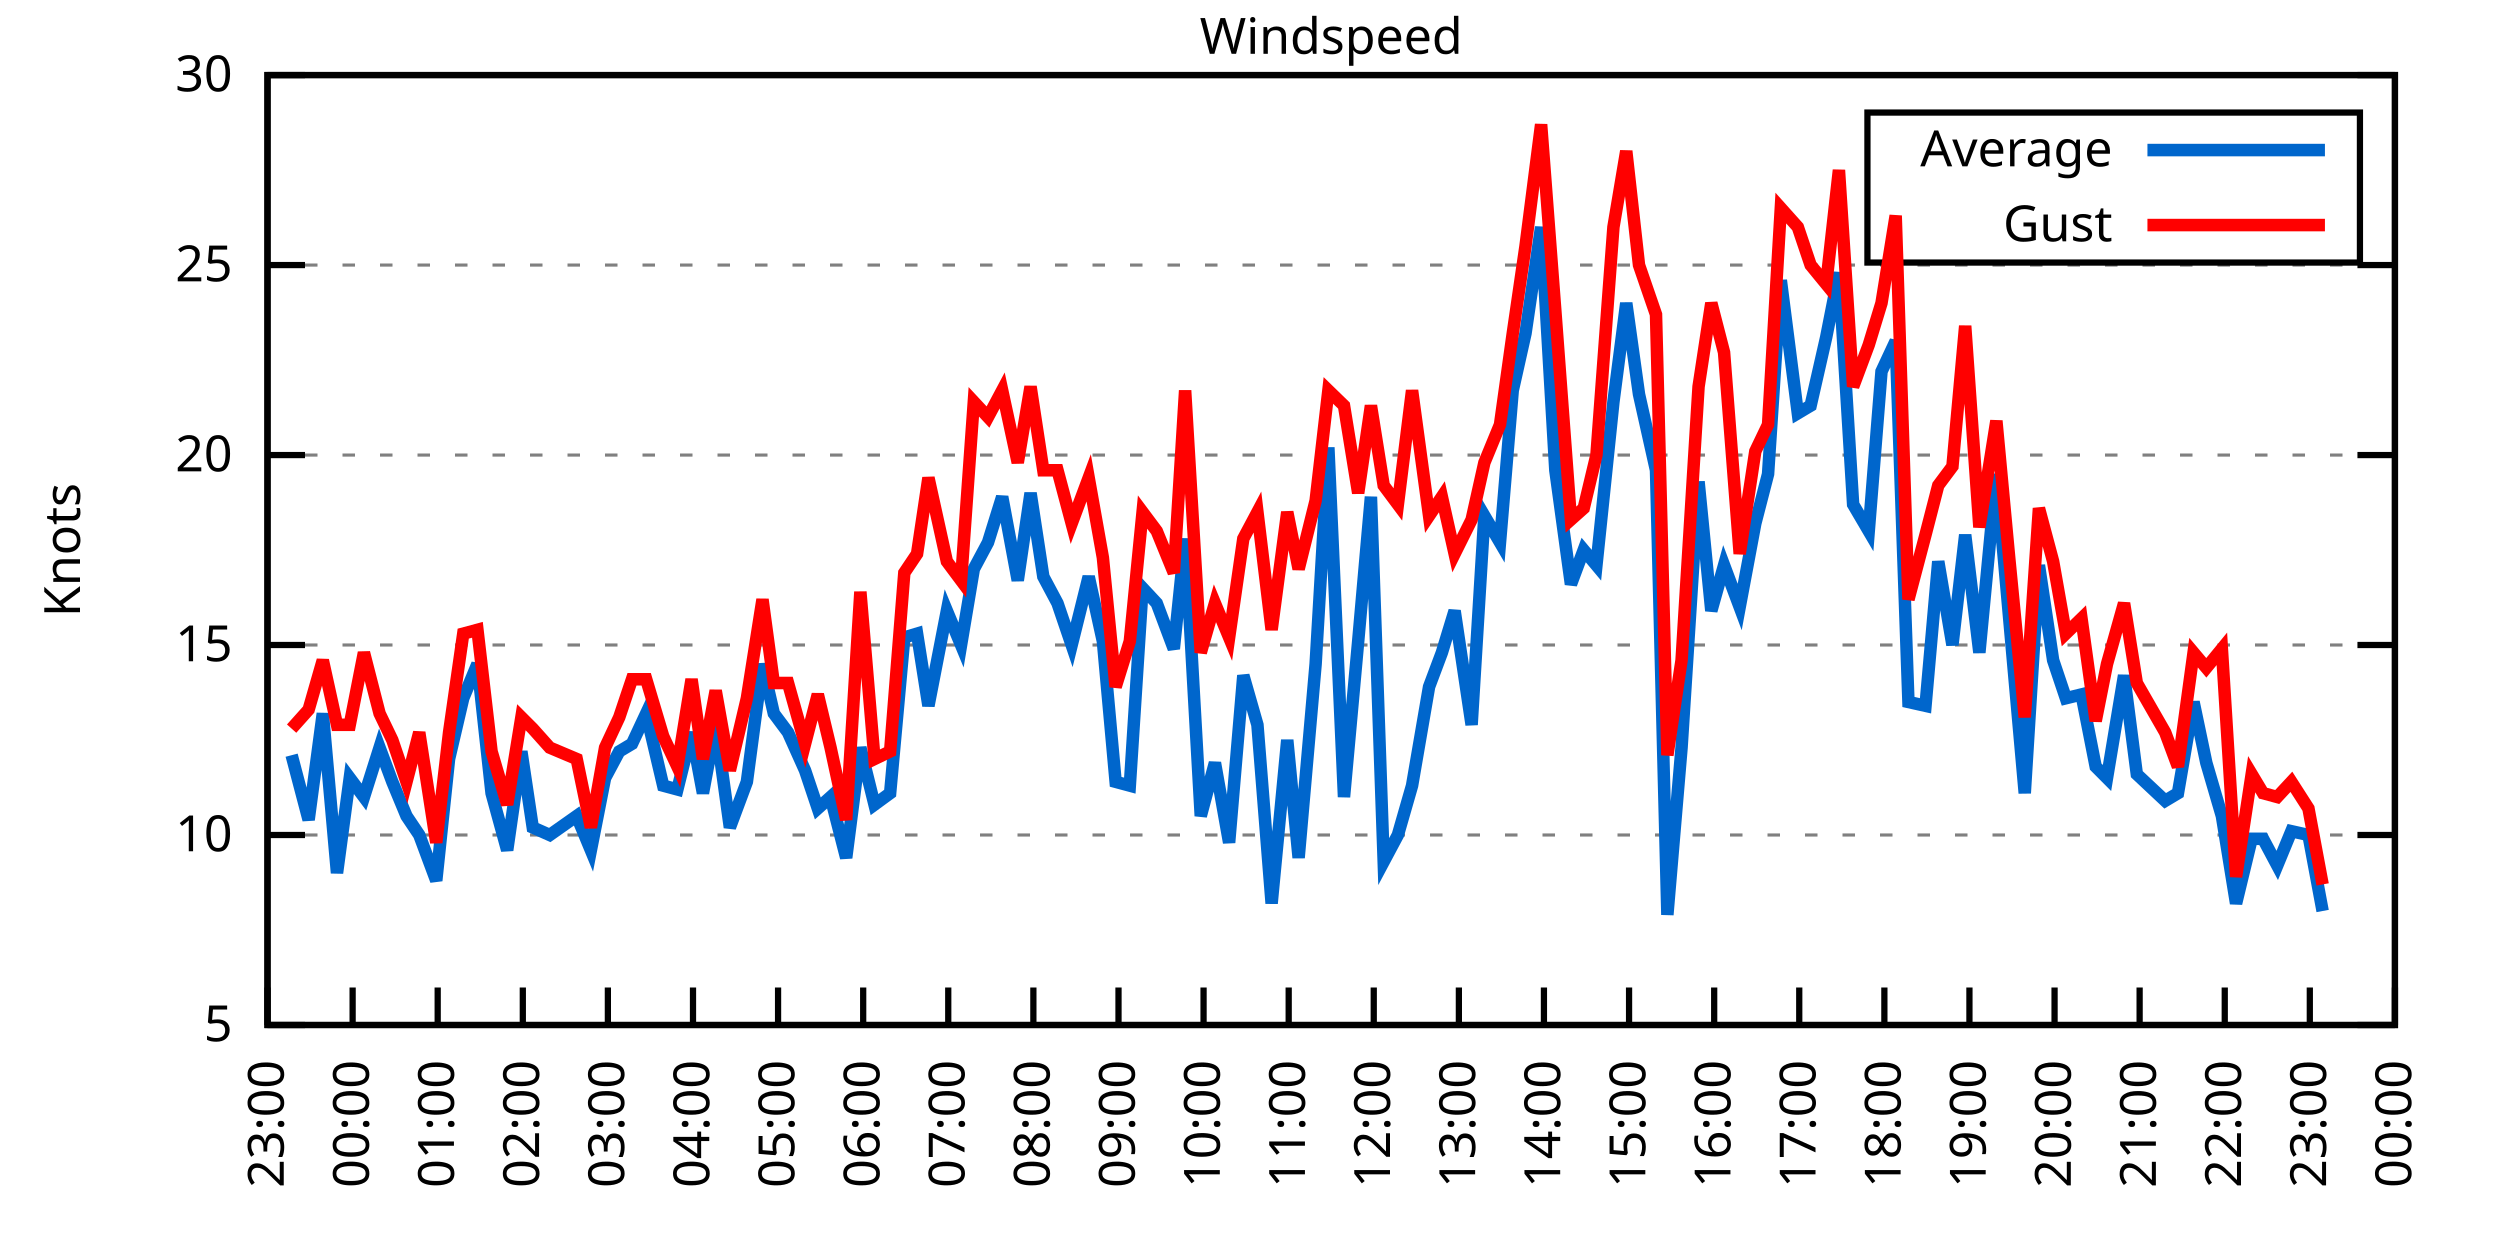
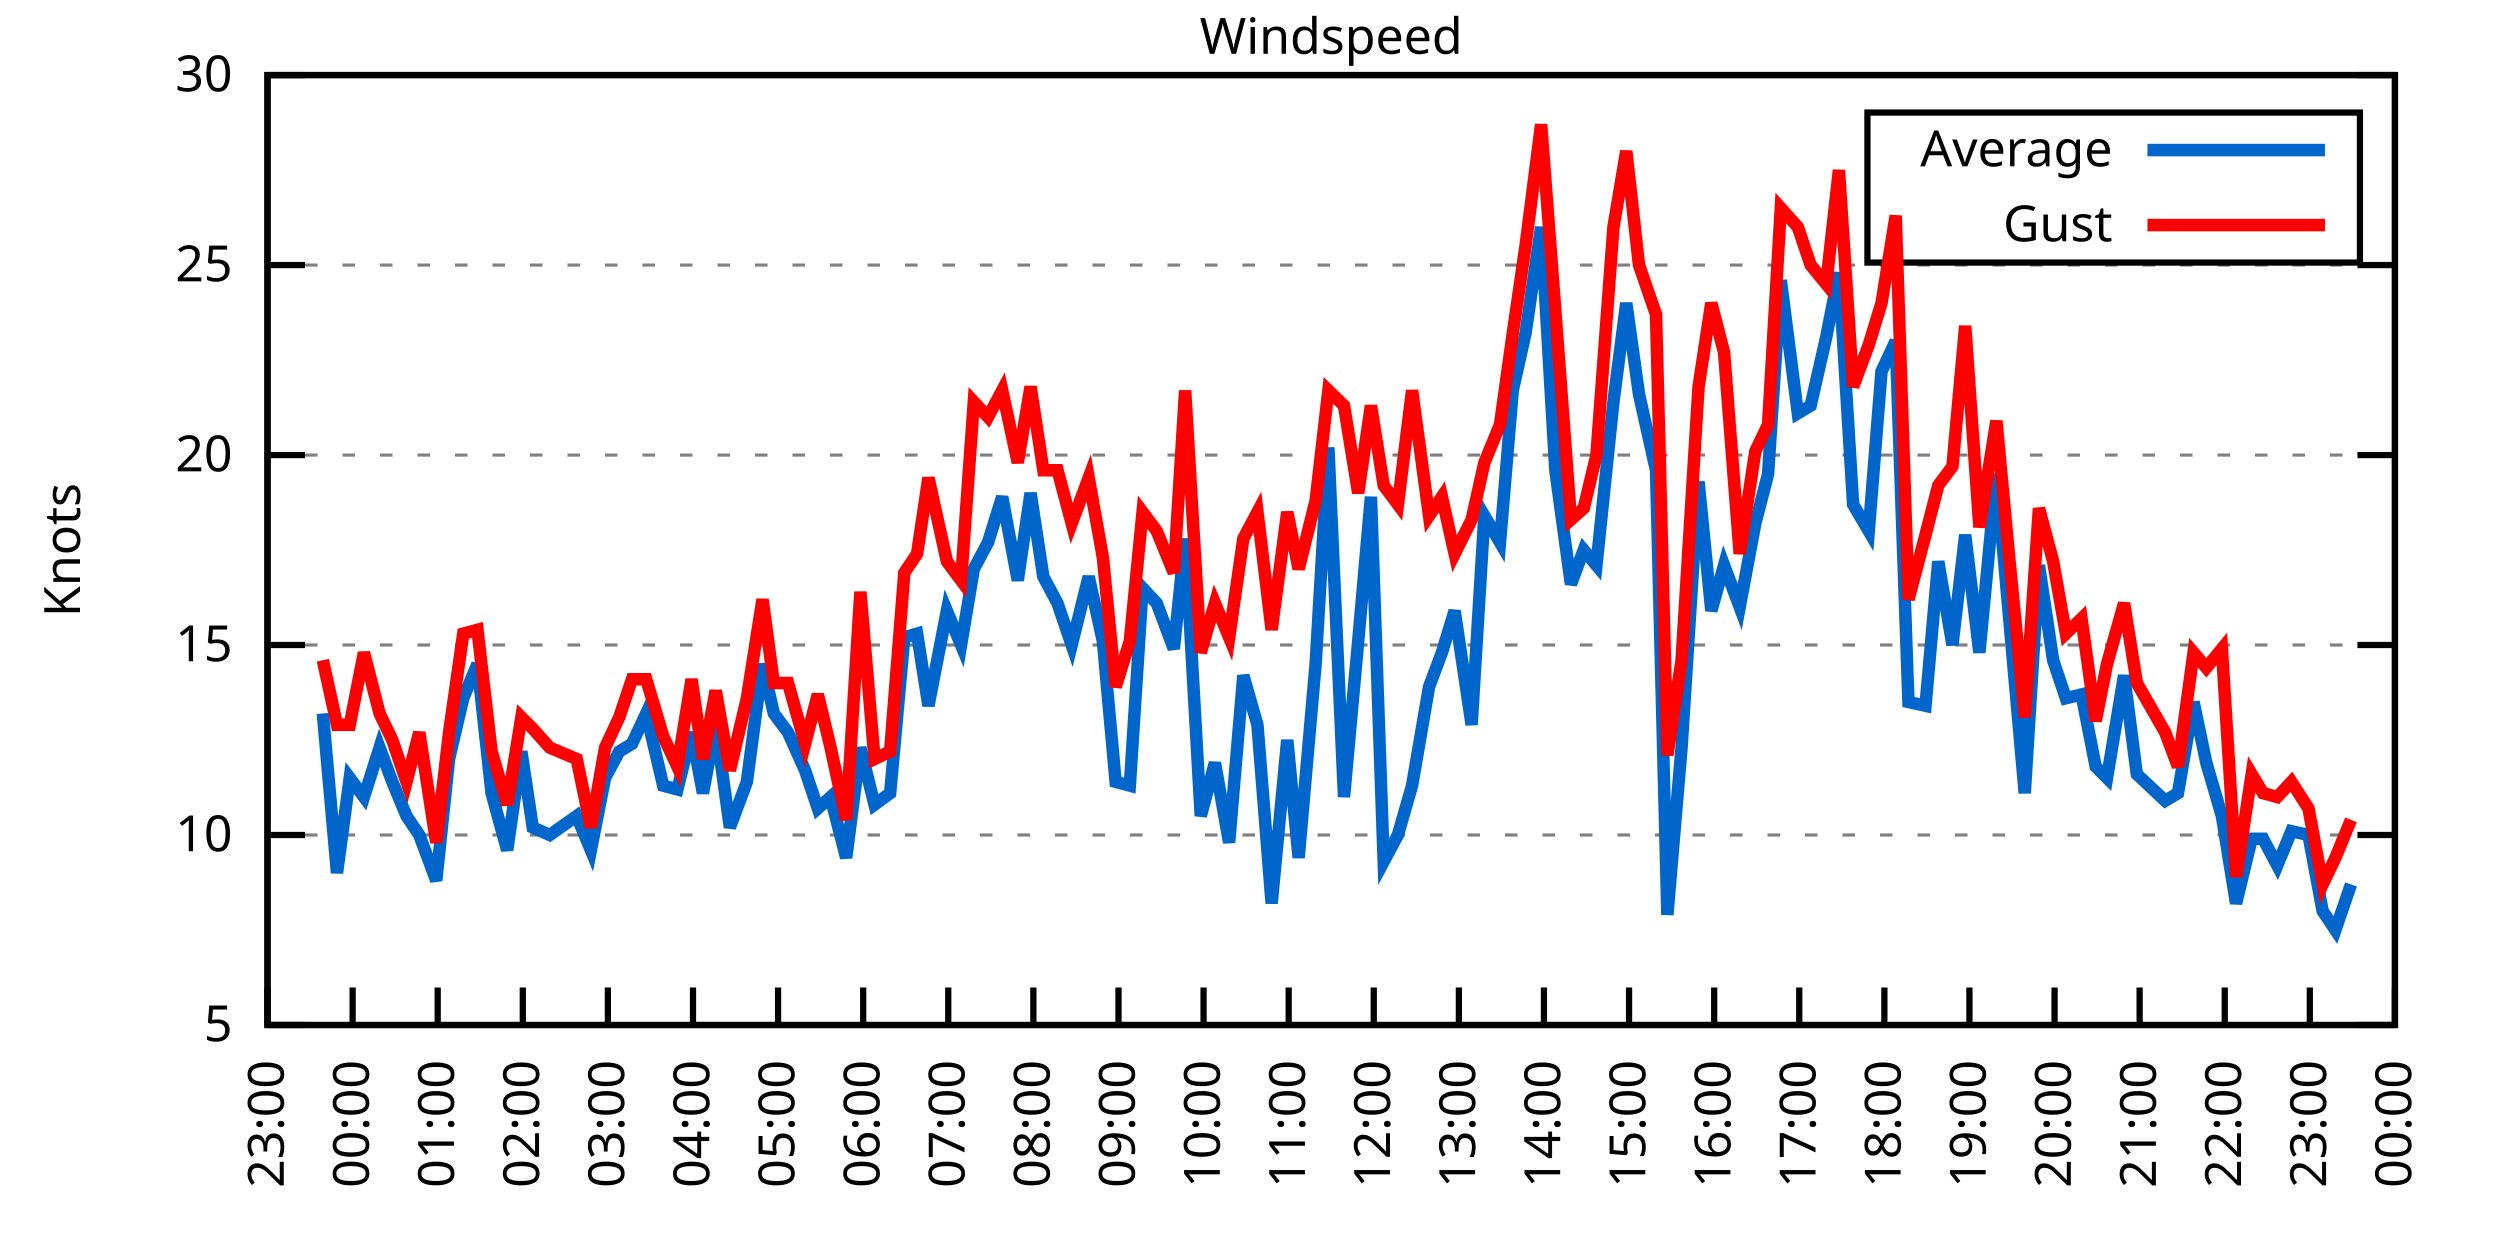
<svg xmlns="http://www.w3.org/2000/svg" xmlns:xlink="http://www.w3.org/1999/xlink" width="400" height="200" viewBox="0 0 400 200">
  <g id="gnuplot_canvas">
    <rect x="0" y="0" width="400" height="200" fill="none" />
    <defs>
      <circle id="gpDot" r="0.5" stroke-width="0.5" stroke="currentColor" />
      <path id="gpPt0" stroke-width="0.333" stroke="currentColor" d="M-1,0 h2 M0,-1 v2" />
      <path id="gpPt1" stroke-width="0.333" stroke="currentColor" d="M-1,-1 L1,1 M1,-1 L-1,1" />
      <path id="gpPt2" stroke-width="0.333" stroke="currentColor" d="M-1,0 L1,0 M0,-1 L0,1 M-1,-1 L1,1 M-1,1 L1,-1" />
      <rect id="gpPt3" stroke-width="0.333" stroke="currentColor" x="-1" y="-1" width="2" height="2" />
      <rect id="gpPt4" stroke-width="0.333" stroke="currentColor" fill="currentColor" x="-1" y="-1" width="2" height="2" />
      <circle id="gpPt5" stroke-width="0.333" stroke="currentColor" cx="0" cy="0" r="1" />
      <use xlink:href="#gpPt5" id="gpPt6" fill="currentColor" stroke="none" />
      <path id="gpPt7" stroke-width="0.333" stroke="currentColor" d="M0,-1.33 L-1.33,0.67 L1.33,0.67 z" />
      <use xlink:href="#gpPt7" id="gpPt8" fill="currentColor" stroke="none" />
      <use xlink:href="#gpPt7" id="gpPt9" stroke="currentColor" transform="rotate(180)" />
      <use xlink:href="#gpPt9" id="gpPt10" fill="currentColor" stroke="none" />
      <use xlink:href="#gpPt3" id="gpPt11" stroke="currentColor" transform="rotate(45)" />
      <use xlink:href="#gpPt11" id="gpPt12" fill="currentColor" stroke="none" />
      <path id="gpPt13" stroke-width="0.333" stroke="currentColor" d="M0,1.330 L1.265,0.411 L0.782,-1.067 L-0.782,-1.076 L-1.265,0.411 z" />
      <use xlink:href="#gpPt13" id="gpPt14" fill="currentColor" stroke="none" />
      <filter id="textbox" filterUnits="objectBoundingBox" x="0" y="0" height="1" width="1">
        <feFlood flood-color="white" flood-opacity="1" result="bgnd" />
        <feComposite in="SourceGraphic" in2="bgnd" operator="atop" />
      </filter>
      <filter id="greybox" filterUnits="objectBoundingBox" x="0" y="0" height="1" width="1">
        <feFlood flood-color="lightgrey" flood-opacity="1" result="grey" />
        <feComposite in="SourceGraphic" in2="grey" operator="atop" />
      </filter>
    </defs>
    <g fill="none" color="white" stroke="currentColor" stroke-width="1.00" stroke-linecap="butt" stroke-linejoin="miter">
</g>
    <g fill="none" color="black" stroke="currentColor" stroke-width="1.00" stroke-linecap="butt" stroke-linejoin="miter">
      <g stroke="none" shape-rendering="crispEdges">
        <polygon fill="rgb(255, 255, 255)" points="42.80,164.00 383.18,164.00 383.18,12.02 42.80,12.02 " />
      </g>
    </g>
    <g fill="none" color="black" stroke="currentColor" stroke-width="1.00" stroke-linecap="butt" stroke-linejoin="miter">
</g>
    <g fill="none" color="black" stroke="black" stroke-width="0.50" stroke-linecap="butt" stroke-linejoin="miter">
</g>
    <g fill="none" color="gray" stroke="currentColor" stroke-width="0.50" stroke-linecap="butt" stroke-linejoin="miter">
      <path stroke="gray" stroke-dasharray="2,4" class="gridline" d="M42.80,164.00 L383.19,164.00  " />
    </g>
    <g fill="none" color="gray" stroke="gray" stroke-width="1.00" stroke-linecap="butt" stroke-linejoin="miter">
</g>
    <g fill="none" color="black" stroke="currentColor" stroke-width="1.00" stroke-linecap="butt" stroke-linejoin="miter">
      <path stroke="black" d="M42.80,164.00 L48.80,164.00 M383.19,164.00 L377.19,164.00  " />
      <g transform="translate(37.20,166.60)" stroke="none" fill="black" font-family="Sans" font-size="8.00" text-anchor="end">
        <text>
          <tspan font-family="Sans"> 5</tspan>
        </text>
      </g>
    </g>
    <g fill="none" color="black" stroke="currentColor" stroke-width="1.00" stroke-linecap="butt" stroke-linejoin="miter">
</g>
    <g fill="none" color="black" stroke="black" stroke-width="0.50" stroke-linecap="butt" stroke-linejoin="miter">
</g>
    <g fill="none" color="gray" stroke="currentColor" stroke-width="0.50" stroke-linecap="butt" stroke-linejoin="miter">
      <path stroke="gray" stroke-dasharray="2,4" class="gridline" d="M42.80,133.60 L383.19,133.60  " />
    </g>
    <g fill="none" color="gray" stroke="gray" stroke-width="1.00" stroke-linecap="butt" stroke-linejoin="miter">
</g>
    <g fill="none" color="black" stroke="currentColor" stroke-width="1.00" stroke-linecap="butt" stroke-linejoin="miter">
      <path stroke="black" d="M42.80,133.60 L48.80,133.60 M383.19,133.60 L377.19,133.60  " />
      <g transform="translate(37.20,136.20)" stroke="none" fill="black" font-family="Sans" font-size="8.00" text-anchor="end">
        <text>
          <tspan font-family="Sans"> 10</tspan>
        </text>
      </g>
    </g>
    <g fill="none" color="black" stroke="currentColor" stroke-width="1.00" stroke-linecap="butt" stroke-linejoin="miter">
</g>
    <g fill="none" color="black" stroke="black" stroke-width="0.50" stroke-linecap="butt" stroke-linejoin="miter">
</g>
    <g fill="none" color="gray" stroke="currentColor" stroke-width="0.50" stroke-linecap="butt" stroke-linejoin="miter">
      <path stroke="gray" stroke-dasharray="2,4" class="gridline" d="M42.80,103.20 L383.19,103.20  " />
    </g>
    <g fill="none" color="gray" stroke="gray" stroke-width="1.00" stroke-linecap="butt" stroke-linejoin="miter">
</g>
    <g fill="none" color="black" stroke="currentColor" stroke-width="1.00" stroke-linecap="butt" stroke-linejoin="miter">
      <path stroke="black" d="M42.80,103.20 L48.80,103.20 M383.19,103.20 L377.19,103.20  " />
      <g transform="translate(37.20,105.80)" stroke="none" fill="black" font-family="Sans" font-size="8.00" text-anchor="end">
        <text>
          <tspan font-family="Sans"> 15</tspan>
        </text>
      </g>
    </g>
    <g fill="none" color="black" stroke="currentColor" stroke-width="1.00" stroke-linecap="butt" stroke-linejoin="miter">
</g>
    <g fill="none" color="black" stroke="black" stroke-width="0.50" stroke-linecap="butt" stroke-linejoin="miter">
</g>
    <g fill="none" color="gray" stroke="currentColor" stroke-width="0.50" stroke-linecap="butt" stroke-linejoin="miter">
      <path stroke="gray" stroke-dasharray="2,4" class="gridline" d="M42.80,72.81 L383.19,72.81  " />
    </g>
    <g fill="none" color="gray" stroke="gray" stroke-width="1.00" stroke-linecap="butt" stroke-linejoin="miter">
</g>
    <g fill="none" color="black" stroke="currentColor" stroke-width="1.00" stroke-linecap="butt" stroke-linejoin="miter">
      <path stroke="black" d="M42.80,72.81 L48.80,72.81 M383.19,72.81 L377.19,72.81  " />
      <g transform="translate(37.20,75.41)" stroke="none" fill="black" font-family="Sans" font-size="8.00" text-anchor="end">
        <text>
          <tspan font-family="Sans"> 20</tspan>
        </text>
      </g>
    </g>
    <g fill="none" color="black" stroke="currentColor" stroke-width="1.00" stroke-linecap="butt" stroke-linejoin="miter">
</g>
    <g fill="none" color="black" stroke="black" stroke-width="0.50" stroke-linecap="butt" stroke-linejoin="miter">
</g>
    <g fill="none" color="gray" stroke="currentColor" stroke-width="0.50" stroke-linecap="butt" stroke-linejoin="miter">
      <path stroke="gray" stroke-dasharray="2,4" class="gridline" d="M42.80,42.41 L383.19,42.41  " />
    </g>
    <g fill="none" color="gray" stroke="gray" stroke-width="1.00" stroke-linecap="butt" stroke-linejoin="miter">
</g>
    <g fill="none" color="black" stroke="currentColor" stroke-width="1.00" stroke-linecap="butt" stroke-linejoin="miter">
      <path stroke="black" d="M42.80,42.41 L48.80,42.41 M383.19,42.41 L377.19,42.41  " />
      <g transform="translate(37.20,45.01)" stroke="none" fill="black" font-family="Sans" font-size="8.00" text-anchor="end">
        <text>
          <tspan font-family="Sans"> 25</tspan>
        </text>
      </g>
    </g>
    <g fill="none" color="black" stroke="currentColor" stroke-width="1.00" stroke-linecap="butt" stroke-linejoin="miter">
</g>
    <g fill="none" color="black" stroke="black" stroke-width="0.50" stroke-linecap="butt" stroke-linejoin="miter">
</g>
    <g fill="none" color="gray" stroke="currentColor" stroke-width="0.50" stroke-linecap="butt" stroke-linejoin="miter">
      <path stroke="gray" stroke-dasharray="2,4" class="gridline" d="M42.80,12.01 L383.19,12.01  " />
    </g>
    <g fill="none" color="gray" stroke="gray" stroke-width="1.00" stroke-linecap="butt" stroke-linejoin="miter">
</g>
    <g fill="none" color="black" stroke="currentColor" stroke-width="1.00" stroke-linecap="butt" stroke-linejoin="miter">
      <path stroke="black" d="M42.80,12.01 L48.80,12.01 M383.19,12.01 L377.19,12.01  " />
      <g transform="translate(37.20,14.61)" stroke="none" fill="black" font-family="Sans" font-size="8.00" text-anchor="end">
        <text>
          <tspan font-family="Sans"> 30</tspan>
        </text>
      </g>
    </g>
    <g fill="none" color="black" stroke="currentColor" stroke-width="1.00" stroke-linecap="butt" stroke-linejoin="miter">
      <path stroke="black" d="M42.80,164.00 L42.80,158.00  " />
      <g transform="translate(45.40,169.60) rotate(270.00)" stroke="none" fill="black" font-family="Sans" font-size="8.00" text-anchor="end">
        <text>
          <tspan font-family="Sans">23:00</tspan>
        </text>
      </g>
    </g>
    <g fill="none" color="black" stroke="currentColor" stroke-width="1.00" stroke-linecap="butt" stroke-linejoin="miter">
      <path stroke="black" d="M56.42,164.00 L56.42,158.00  " />
      <g transform="translate(59.02,169.60) rotate(270.00)" stroke="none" fill="black" font-family="Sans" font-size="8.00" text-anchor="end">
        <text>
          <tspan font-family="Sans">00:00</tspan>
        </text>
      </g>
    </g>
    <g fill="none" color="black" stroke="currentColor" stroke-width="1.00" stroke-linecap="butt" stroke-linejoin="miter">
      <path stroke="black" d="M70.03,164.00 L70.03,158.00  " />
      <g transform="translate(72.63,169.60) rotate(270.00)" stroke="none" fill="black" font-family="Sans" font-size="8.00" text-anchor="end">
        <text>
          <tspan font-family="Sans">01:00</tspan>
        </text>
      </g>
    </g>
    <g fill="none" color="black" stroke="currentColor" stroke-width="1.00" stroke-linecap="butt" stroke-linejoin="miter">
      <path stroke="black" d="M83.65,164.00 L83.65,158.00  " />
      <g transform="translate(86.25,169.60) rotate(270.00)" stroke="none" fill="black" font-family="Sans" font-size="8.00" text-anchor="end">
        <text>
          <tspan font-family="Sans">02:00</tspan>
        </text>
      </g>
    </g>
    <g fill="none" color="black" stroke="currentColor" stroke-width="1.00" stroke-linecap="butt" stroke-linejoin="miter">
      <path stroke="black" d="M97.26,164.00 L97.26,158.00  " />
      <g transform="translate(99.86,169.60) rotate(270.00)" stroke="none" fill="black" font-family="Sans" font-size="8.00" text-anchor="end">
        <text>
          <tspan font-family="Sans">03:00</tspan>
        </text>
      </g>
    </g>
    <g fill="none" color="black" stroke="currentColor" stroke-width="1.00" stroke-linecap="butt" stroke-linejoin="miter">
      <path stroke="black" d="M110.88,164.00 L110.88,158.00  " />
      <g transform="translate(113.48,169.60) rotate(270.00)" stroke="none" fill="black" font-family="Sans" font-size="8.00" text-anchor="end">
        <text>
          <tspan font-family="Sans">04:00</tspan>
        </text>
      </g>
    </g>
    <g fill="none" color="black" stroke="currentColor" stroke-width="1.00" stroke-linecap="butt" stroke-linejoin="miter">
      <path stroke="black" d="M124.49,164.00 L124.49,158.00  " />
      <g transform="translate(127.09,169.60) rotate(270.00)" stroke="none" fill="black" font-family="Sans" font-size="8.00" text-anchor="end">
        <text>
          <tspan font-family="Sans">05:00</tspan>
        </text>
      </g>
    </g>
    <g fill="none" color="black" stroke="currentColor" stroke-width="1.00" stroke-linecap="butt" stroke-linejoin="miter">
      <path stroke="black" d="M138.11,164.00 L138.11,158.00  " />
      <g transform="translate(140.71,169.60) rotate(270.00)" stroke="none" fill="black" font-family="Sans" font-size="8.00" text-anchor="end">
        <text>
          <tspan font-family="Sans">06:00</tspan>
        </text>
      </g>
    </g>
    <g fill="none" color="black" stroke="currentColor" stroke-width="1.00" stroke-linecap="butt" stroke-linejoin="miter">
      <path stroke="black" d="M151.72,164.00 L151.72,158.00  " />
      <g transform="translate(154.32,169.60) rotate(270.00)" stroke="none" fill="black" font-family="Sans" font-size="8.00" text-anchor="end">
        <text>
          <tspan font-family="Sans">07:00</tspan>
        </text>
      </g>
    </g>
    <g fill="none" color="black" stroke="currentColor" stroke-width="1.00" stroke-linecap="butt" stroke-linejoin="miter">
      <path stroke="black" d="M165.34,164.00 L165.34,158.00  " />
      <g transform="translate(167.94,169.60) rotate(270.00)" stroke="none" fill="black" font-family="Sans" font-size="8.00" text-anchor="end">
        <text>
          <tspan font-family="Sans">08:00</tspan>
        </text>
      </g>
    </g>
    <g fill="none" color="black" stroke="currentColor" stroke-width="1.00" stroke-linecap="butt" stroke-linejoin="miter">
      <path stroke="black" d="M178.96,164.00 L178.96,158.00  " />
      <g transform="translate(181.56,169.60) rotate(270.00)" stroke="none" fill="black" font-family="Sans" font-size="8.00" text-anchor="end">
        <text>
          <tspan font-family="Sans">09:00</tspan>
        </text>
      </g>
    </g>
    <g fill="none" color="black" stroke="currentColor" stroke-width="1.00" stroke-linecap="butt" stroke-linejoin="miter">
      <path stroke="black" d="M192.57,164.00 L192.57,158.00  " />
      <g transform="translate(195.17,169.60) rotate(270.00)" stroke="none" fill="black" font-family="Sans" font-size="8.00" text-anchor="end">
        <text>
          <tspan font-family="Sans">10:00</tspan>
        </text>
      </g>
    </g>
    <g fill="none" color="black" stroke="currentColor" stroke-width="1.00" stroke-linecap="butt" stroke-linejoin="miter">
      <path stroke="black" d="M206.19,164.00 L206.19,158.00  " />
      <g transform="translate(208.79,169.60) rotate(270.00)" stroke="none" fill="black" font-family="Sans" font-size="8.00" text-anchor="end">
        <text>
          <tspan font-family="Sans">11:00</tspan>
        </text>
      </g>
    </g>
    <g fill="none" color="black" stroke="currentColor" stroke-width="1.00" stroke-linecap="butt" stroke-linejoin="miter">
      <path stroke="black" d="M219.80,164.00 L219.80,158.00  " />
      <g transform="translate(222.40,169.60) rotate(270.00)" stroke="none" fill="black" font-family="Sans" font-size="8.00" text-anchor="end">
        <text>
          <tspan font-family="Sans">12:00</tspan>
        </text>
      </g>
    </g>
    <g fill="none" color="black" stroke="currentColor" stroke-width="1.00" stroke-linecap="butt" stroke-linejoin="miter">
      <path stroke="black" d="M233.42,164.00 L233.42,158.00  " />
      <g transform="translate(236.02,169.60) rotate(270.00)" stroke="none" fill="black" font-family="Sans" font-size="8.00" text-anchor="end">
        <text>
          <tspan font-family="Sans">13:00</tspan>
        </text>
      </g>
    </g>
    <g fill="none" color="black" stroke="currentColor" stroke-width="1.00" stroke-linecap="butt" stroke-linejoin="miter">
      <path stroke="black" d="M247.03,164.00 L247.03,158.00  " />
      <g transform="translate(249.63,169.60) rotate(270.00)" stroke="none" fill="black" font-family="Sans" font-size="8.00" text-anchor="end">
        <text>
          <tspan font-family="Sans">14:00</tspan>
        </text>
      </g>
    </g>
    <g fill="none" color="black" stroke="currentColor" stroke-width="1.00" stroke-linecap="butt" stroke-linejoin="miter">
      <path stroke="black" d="M260.65,164.00 L260.65,158.00  " />
      <g transform="translate(263.25,169.60) rotate(270.00)" stroke="none" fill="black" font-family="Sans" font-size="8.00" text-anchor="end">
        <text>
          <tspan font-family="Sans">15:00</tspan>
        </text>
      </g>
    </g>
    <g fill="none" color="black" stroke="currentColor" stroke-width="1.00" stroke-linecap="butt" stroke-linejoin="miter">
      <path stroke="black" d="M274.27,164.00 L274.27,158.00  " />
      <g transform="translate(276.87,169.60) rotate(270.00)" stroke="none" fill="black" font-family="Sans" font-size="8.00" text-anchor="end">
        <text>
          <tspan font-family="Sans">16:00</tspan>
        </text>
      </g>
    </g>
    <g fill="none" color="black" stroke="currentColor" stroke-width="1.00" stroke-linecap="butt" stroke-linejoin="miter">
      <path stroke="black" d="M287.88,164.00 L287.88,158.00  " />
      <g transform="translate(290.48,169.60) rotate(270.00)" stroke="none" fill="black" font-family="Sans" font-size="8.00" text-anchor="end">
        <text>
          <tspan font-family="Sans">17:00</tspan>
        </text>
      </g>
    </g>
    <g fill="none" color="black" stroke="currentColor" stroke-width="1.00" stroke-linecap="butt" stroke-linejoin="miter">
      <path stroke="black" d="M301.50,164.00 L301.50,158.00  " />
      <g transform="translate(304.10,169.60) rotate(270.00)" stroke="none" fill="black" font-family="Sans" font-size="8.00" text-anchor="end">
        <text>
          <tspan font-family="Sans">18:00</tspan>
        </text>
      </g>
    </g>
    <g fill="none" color="black" stroke="currentColor" stroke-width="1.00" stroke-linecap="butt" stroke-linejoin="miter">
      <path stroke="black" d="M315.11,164.00 L315.11,158.00  " />
      <g transform="translate(317.71,169.60) rotate(270.00)" stroke="none" fill="black" font-family="Sans" font-size="8.00" text-anchor="end">
        <text>
          <tspan font-family="Sans">19:00</tspan>
        </text>
      </g>
    </g>
    <g fill="none" color="black" stroke="currentColor" stroke-width="1.00" stroke-linecap="butt" stroke-linejoin="miter">
      <path stroke="black" d="M328.73,164.00 L328.73,158.00  " />
      <g transform="translate(331.33,169.60) rotate(270.00)" stroke="none" fill="black" font-family="Sans" font-size="8.00" text-anchor="end">
        <text>
          <tspan font-family="Sans">20:00</tspan>
        </text>
      </g>
    </g>
    <g fill="none" color="black" stroke="currentColor" stroke-width="1.00" stroke-linecap="butt" stroke-linejoin="miter">
      <path stroke="black" d="M342.34,164.00 L342.34,158.00  " />
      <g transform="translate(344.94,169.60) rotate(270.00)" stroke="none" fill="black" font-family="Sans" font-size="8.00" text-anchor="end">
        <text>
          <tspan font-family="Sans">21:00</tspan>
        </text>
      </g>
    </g>
    <g fill="none" color="black" stroke="currentColor" stroke-width="1.00" stroke-linecap="butt" stroke-linejoin="miter">
      <path stroke="black" d="M355.96,164.00 L355.96,158.00  " />
      <g transform="translate(358.56,169.60) rotate(270.00)" stroke="none" fill="black" font-family="Sans" font-size="8.00" text-anchor="end">
        <text>
          <tspan font-family="Sans">22:00</tspan>
        </text>
      </g>
    </g>
    <g fill="none" color="black" stroke="currentColor" stroke-width="1.00" stroke-linecap="butt" stroke-linejoin="miter">
      <path stroke="black" d="M369.57,164.00 L369.57,158.00  " />
      <g transform="translate(372.17,169.60) rotate(270.00)" stroke="none" fill="black" font-family="Sans" font-size="8.00" text-anchor="end">
        <text>
          <tspan font-family="Sans">23:00</tspan>
        </text>
      </g>
    </g>
    <g fill="none" color="black" stroke="currentColor" stroke-width="1.00" stroke-linecap="butt" stroke-linejoin="miter">
      <path stroke="black" d="M383.19,164.00 L383.19,158.00  " />
      <g transform="translate(385.79,169.60) rotate(270.00)" stroke="none" fill="black" font-family="Sans" font-size="8.00" text-anchor="end">
        <text>
          <tspan font-family="Sans">00:00</tspan>
        </text>
      </g>
    </g>
    <g fill="none" color="black" stroke="currentColor" stroke-width="1.00" stroke-linecap="butt" stroke-linejoin="miter">
</g>
    <g fill="none" color="black" stroke="currentColor" stroke-width="1.00" stroke-linecap="butt" stroke-linejoin="miter">
      <path stroke="black" d="M42.80,12.01 L42.80,164.00 L383.19,164.00 L383.19,12.01 L42.80,12.01 Z  " />
    </g>
    <g fill="none" color="black" stroke="currentColor" stroke-width="1.00" stroke-linecap="butt" stroke-linejoin="miter">
</g>
    <g fill="none" color="black" stroke="currentColor" stroke-width="1.00" stroke-linecap="butt" stroke-linejoin="miter">
      <path stroke="black" d="M298.79,42.01 L298.79,18.01 L377.59,18.01 L377.59,42.01 L298.79,42.01 Z  " />
    </g>
    <g id="Windspeed_plot_1">
      <g fill="none" color="white" stroke="black" stroke-width="2.00" stroke-linecap="butt" stroke-linejoin="miter">
</g>
      <g fill="none" color="black" stroke="currentColor" stroke-width="2.00" stroke-linecap="butt" stroke-linejoin="miter">
        <g transform="translate(337.99,26.61)" stroke="none" fill="black" font-family="Sans" font-size="8.00" text-anchor="end">
          <text>
            <tspan font-family="Sans">Average</tspan>
          </text>
        </g>
      </g>
      <g fill="none" color="black" stroke="currentColor" stroke-width="2.00" stroke-linecap="butt" stroke-linejoin="miter">
-         <path stroke="rgb(  0, 102, 204)" d="M343.59,24.01 L371.99,24.01 M46.66,120.83 L49.38,131.17 L51.65,114.15 L53.92,139.68 L55.96,124.48 L58.23,127.52   L60.73,119.62 L62.77,125.09 L65.04,130.56 L67.08,133.60 L69.80,140.90 L71.85,121.44 L74.12,111.72 L76.39,106.24   L78.65,126.91 L81.15,136.03 L83.42,120.23 L85.24,132.39 L87.96,133.60 L92.27,130.56 L94.54,136.03 L96.81,124.48   L99.08,120.23 L101.12,119.01 L103.39,114.15 L106.11,125.70 L108.38,126.31 L110.65,117.19 L112.47,126.91 L114.51,115.97   L116.78,132.39 L119.50,125.09 L122.00,106.24 L123.81,114.15 L126.08,117.19 L128.81,123.27 L130.85,129.35 L132.89,127.52   L135.39,137.25 L137.66,119.62 L139.92,128.74 L142.42,126.91 L144.69,101.99 L146.73,101.38 L148.55,112.93 L151.50,97.73   L153.77,103.20 L155.81,91.04 L158.08,86.79 L160.35,79.49 L162.84,92.87 L164.89,78.89 L166.93,92.26 L169.20,96.52   L171.47,103.20 L174.19,92.26 L176.46,102.60 L178.50,125.09 L180.77,125.70 L182.81,94.08 L185.08,96.52 L187.81,103.81   L189.62,86.18 L192.12,130.56 L194.39,122.05 L196.66,134.82 L198.93,108.07 L201.19,115.97 L203.46,144.55 L205.96,118.40   L207.78,137.25 L210.50,106.24 L212.54,71.59 L215.04,127.52 L217.31,102.60 L219.35,79.49 L221.39,137.86 L223.66,133.60   L225.93,125.70 L228.65,109.89 L230.70,104.42 L232.74,97.73 L235.46,115.97 L237.50,82.53 L240.00,86.79 L242.04,62.47   L244.08,53.35 L246.58,36.33 L248.85,75.24 L251.35,93.48 L253.39,88.00 L255.43,90.44 L258.15,64.29 L260.20,48.49   L262.24,63.08 L264.96,75.24 L266.78,146.37 L269.05,119.62 L271.77,77.06 L273.81,97.73 L275.85,90.44 L278.35,97.12   L280.85,83.75 L282.89,75.85 L284.93,44.84 L287.65,66.12 L289.70,64.90 L292.19,53.96 L294.23,43.62 L296.50,80.71   L299.00,84.97 L301.04,59.43 L303.31,54.57 L305.35,112.32 L308.08,112.93 L310.12,89.83 L312.39,103.20 L314.43,85.57   L316.70,104.42 L319.42,75.85 L321.47,98.95 L323.96,126.91 L326.23,90.44 L328.50,105.64 L330.54,111.72 L333.04,111.11   L335.31,122.66 L337.12,124.48 L339.85,108.07 L341.89,123.87 L346.43,128.13 L348.47,126.91 L350.97,112.32 L353.01,122.05   L355.50,130.56 L357.77,144.55 L360.27,134.21 L362.09,134.21 L364.36,138.47 L366.62,132.99 L369.35,133.60 L371.62,145.76    " />
+         <path stroke="rgb(  0, 102, 204)" d="M343.59,24.01 L371.99,24.01 M51.65,114.15 L53.92,139.68 L55.96,124.48 L58.23,127.52 L60.73,119.62 L62.77,125.09   L65.04,130.56 L67.08,133.60 L69.80,140.90 L71.85,121.44 L74.12,111.72 L76.39,106.24 L78.65,126.91 L81.15,136.03   L83.42,120.23 L85.24,132.39 L87.96,133.60 L92.27,130.56 L94.54,136.03 L96.81,124.48 L99.08,120.23 L101.12,119.01   L103.39,114.15 L106.11,125.70 L108.38,126.31 L110.65,117.19 L112.47,126.91 L114.51,115.97 L116.78,132.39 L119.50,125.09   L122.00,106.24 L123.81,114.15 L126.08,117.19 L128.81,123.27 L130.85,129.35 L132.89,127.52 L135.39,137.25 L137.66,119.62   L139.92,128.74 L142.42,126.91 L144.69,101.99 L146.73,101.38 L148.55,112.93 L151.50,97.73 L153.77,103.20 L155.81,91.04   L158.08,86.79 L160.35,79.49 L162.84,92.87 L164.89,78.89 L166.93,92.26 L169.20,96.52 L171.47,103.20 L174.19,92.26   L176.46,102.60 L178.50,125.09 L180.77,125.70 L182.81,94.08 L185.08,96.52 L187.81,103.81 L189.62,86.18 L192.12,130.56   L194.39,122.05 L196.66,134.82 L198.93,108.07 L201.19,115.97 L203.46,144.55 L205.96,118.40 L207.78,137.25 L210.50,106.24   L212.54,71.59 L215.04,127.52 L217.31,102.60 L219.35,79.49 L221.39,137.86 L223.66,133.60 L225.93,125.70 L228.65,109.89   L230.70,104.42 L232.74,97.73 L235.46,115.97 L237.50,82.53 L240.00,86.79 L242.04,62.47 L244.08,53.35 L246.58,36.33   L248.85,75.24 L251.35,93.48 L253.39,88.00 L255.43,90.44 L258.15,64.29 L260.20,48.49 L262.24,63.08 L264.96,75.24   L266.78,146.37 L269.05,119.62 L271.77,77.06 L273.81,97.73 L275.85,90.44 L278.35,97.12 L280.85,83.75 L282.89,75.85   L284.93,44.84 L287.65,66.12 L289.70,64.90 L292.19,53.96 L294.23,43.62 L296.50,80.71 L299.00,84.97 L301.04,59.43   L303.31,54.57 L305.35,112.32 L308.08,112.93 L310.12,89.83 L312.39,103.20 L314.43,85.57 L316.70,104.42 L319.42,75.85   L321.47,98.95 L323.96,126.91 L326.23,90.44 L328.50,105.64 L330.54,111.72 L333.04,111.11 L335.31,122.66 L337.12,124.48   L339.85,108.07 L341.89,123.87 L346.43,128.13 L348.47,126.91 L350.97,112.32 L353.01,122.05 L355.50,130.56 L357.77,144.55   L360.27,134.21 L362.09,134.21 L364.36,138.47 L366.62,132.99 L369.35,133.60 L371.62,145.76 L373.66,148.80 L376.16,141.51    " />
      </g>
    </g>
    <g id="Windspeed_plot_2">
      <g fill="none" color="black" stroke="currentColor" stroke-width="2.00" stroke-linecap="butt" stroke-linejoin="miter">
        <g transform="translate(337.99,38.61)" stroke="none" fill="black" font-family="Sans" font-size="8.00" text-anchor="end">
          <text>
            <tspan font-family="Sans">Gust</tspan>
          </text>
        </g>
      </g>
      <g fill="none" color="black" stroke="currentColor" stroke-width="2.00" stroke-linecap="butt" stroke-linejoin="miter">
-         <path stroke="rgb(255,   0,   0)" d="M343.59,36.01 L371.99,36.01 M46.66,116.58 L49.38,113.54 L51.65,105.64 L53.92,115.97 L55.96,115.97 L58.23,104.42   L60.73,114.15 L62.77,118.40 L65.04,125.09 L67.08,117.19 L69.80,134.82 L71.85,117.19 L74.12,101.38 L76.39,100.77   L78.65,120.23 L81.15,128.74 L83.42,114.76 L85.24,116.58 L87.96,119.62 L92.27,121.44 L94.54,132.39 L96.81,119.62   L99.08,114.76 L101.12,108.68 L103.39,108.68 L106.11,117.80 L108.38,122.66 L110.65,108.68 L112.47,121.44 L114.51,110.50   L116.78,123.27 L119.50,111.72 L122.00,95.91 L123.81,109.28 L126.08,109.28 L128.81,119.01 L130.85,111.11 L132.89,119.62   L135.39,131.17 L137.66,94.69 L139.92,121.44 L142.42,120.23 L144.69,91.65 L146.73,88.61 L148.55,76.45 L151.50,89.83   L153.77,92.87 L155.81,64.29 L158.08,66.73 L160.35,62.47 L162.84,74.02 L164.89,61.86 L166.93,75.24 L169.20,75.24   L171.47,83.75 L174.19,76.45 L176.46,89.22 L178.50,109.89 L180.77,102.60 L182.81,81.93 L185.08,84.97 L187.81,91.65   L189.62,62.47 L192.12,104.42 L194.39,96.52 L196.66,101.99 L198.93,86.18 L201.19,81.93 L203.46,100.77 L205.96,81.93   L207.78,91.04 L210.50,80.10 L212.54,62.47 L215.04,64.90 L217.31,78.89 L219.35,64.90 L221.39,77.67 L223.66,80.71   L225.93,62.47 L228.65,82.53 L230.70,79.49 L232.74,88.61 L235.46,83.14 L237.50,74.02 L240.00,67.94 L242.04,53.35   L244.08,39.37 L246.58,19.91 L248.85,49.70 L251.35,83.14 L253.39,81.32 L255.43,72.81 L258.15,36.33 L260.20,24.17   L262.24,42.41 L264.96,50.31 L266.78,120.83 L269.05,105.64 L271.77,61.86 L273.81,48.49 L275.85,56.39 L278.35,88.61   L280.85,72.20 L282.89,67.94 L284.93,33.29 L287.65,36.33 L289.70,42.41 L292.19,45.45 L294.23,27.21 L296.50,61.86   L299.00,55.18 L301.04,48.49 L303.31,34.50 L305.35,95.91 L308.08,85.57 L310.12,77.67 L312.39,74.63 L314.43,52.14   L316.70,84.36 L319.42,67.33 L321.47,89.22 L323.96,114.76 L326.23,81.32 L328.50,89.83 L330.54,101.38 L333.04,98.95   L335.31,115.36 L337.12,106.24 L339.85,96.52 L341.89,109.28 L346.43,117.19 L348.47,122.66 L350.97,104.42 L353.01,106.85   L355.50,103.81 L357.77,140.29 L360.27,123.87 L362.09,126.91 L364.36,127.52 L366.62,125.09 L369.35,129.35 L371.62,141.51    " />
+         <path stroke="rgb(255,   0,   0)" d="M343.59,36.01 L371.99,36.01 M51.65,105.64 L53.92,115.97 L55.96,115.97 L58.23,104.42 L60.73,114.15 L62.77,118.40   L65.04,125.09 L67.08,117.19 L69.80,134.82 L71.85,117.19 L74.12,101.38 L76.39,100.77 L78.65,120.23 L81.15,128.74   L83.42,114.76 L85.24,116.58 L87.96,119.62 L92.27,121.44 L94.54,132.39 L96.81,119.62 L99.08,114.76 L101.12,108.68   L103.39,108.68 L106.11,117.80 L108.38,122.66 L110.65,108.68 L112.47,121.44 L114.51,110.50 L116.78,123.27 L119.50,111.72   L122.00,95.91 L123.81,109.28 L126.08,109.28 L128.81,119.01 L130.85,111.11 L132.89,119.62 L135.39,131.17 L137.66,94.69   L139.92,121.44 L142.42,120.23 L144.69,91.65 L146.73,88.61 L148.55,76.45 L151.50,89.83 L153.77,92.87 L155.81,64.29   L158.08,66.73 L160.35,62.47 L162.84,74.02 L164.89,61.86 L166.93,75.24 L169.20,75.24 L171.47,83.75 L174.19,76.45   L176.46,89.22 L178.50,109.89 L180.77,102.60 L182.81,81.93 L185.08,84.97 L187.81,91.65 L189.62,62.47 L192.12,104.42   L194.39,96.52 L196.66,101.99 L198.93,86.18 L201.19,81.93 L203.46,100.77 L205.96,81.93 L207.78,91.04 L210.50,80.10   L212.54,62.47 L215.04,64.90 L217.31,78.89 L219.35,64.90 L221.39,77.67 L223.66,80.71 L225.93,62.47 L228.65,82.53   L230.70,79.49 L232.74,88.61 L235.46,83.14 L237.50,74.02 L240.00,67.94 L242.04,53.35 L244.08,39.37 L246.58,19.91   L248.85,49.70 L251.35,83.14 L253.39,81.32 L255.43,72.81 L258.15,36.33 L260.20,24.17 L262.24,42.41 L264.96,50.31   L266.78,120.83 L269.05,105.64 L271.77,61.86 L273.81,48.49 L275.85,56.39 L278.35,88.61 L280.85,72.20 L282.89,67.94   L284.93,33.29 L287.65,36.33 L289.70,42.41 L292.19,45.45 L294.23,27.21 L296.50,61.86 L299.00,55.18 L301.04,48.49   L303.31,34.50 L305.35,95.91 L308.08,85.57 L310.12,77.67 L312.39,74.63 L314.43,52.14 L316.70,84.36 L319.42,67.33   L321.47,89.22 L323.96,114.76 L326.23,81.32 L328.50,89.83 L330.54,101.38 L333.04,98.95 L335.31,115.36 L337.12,106.24   L339.85,96.52 L341.89,109.28 L346.43,117.19 L348.47,122.66 L350.97,104.42 L353.01,106.85 L355.50,103.81 L357.77,140.29   L360.27,123.87 L362.09,126.91 L364.36,127.52 L366.62,125.09 L369.35,129.35 L371.62,141.51 L373.66,137.25 L376.16,131.17    " />
      </g>
    </g>
    <g fill="none" color="black" stroke="currentColor" stroke-width="2.00" stroke-linecap="butt" stroke-linejoin="miter">
</g>
    <g fill="none" color="black" stroke="black" stroke-width="1.00" stroke-linecap="butt" stroke-linejoin="miter">
</g>
    <g fill="none" color="black" stroke="currentColor" stroke-width="1.00" stroke-linecap="butt" stroke-linejoin="miter">
      <path stroke="black" d="M42.80,12.01 L42.80,164.00 L383.19,164.00 L383.19,12.01 L42.80,12.01 Z  " />
      <g transform="translate(12.80,88.01) rotate(270.00)" stroke="none" fill="black" font-family="Sans" font-size="8.00" text-anchor="middle">
        <text>
          <tspan font-family="Sans">Knots</tspan>
        </text>
      </g>
    </g>
    <g fill="none" color="black" stroke="currentColor" stroke-width="1.00" stroke-linecap="butt" stroke-linejoin="miter">
</g>
    <g fill="none" color="black" stroke="currentColor" stroke-width="1.00" stroke-linecap="butt" stroke-linejoin="miter">
      <g transform="translate(212.99,8.61)" stroke="none" fill="black" font-family="Sans" font-size="8.00" text-anchor="middle">
        <text>
          <tspan font-family="Sans">Windspeed</tspan>
        </text>
      </g>
    </g>
    <g fill="none" color="black" stroke="currentColor" stroke-width="1.00" stroke-linecap="butt" stroke-linejoin="miter">
</g>
  </g>
</svg>
